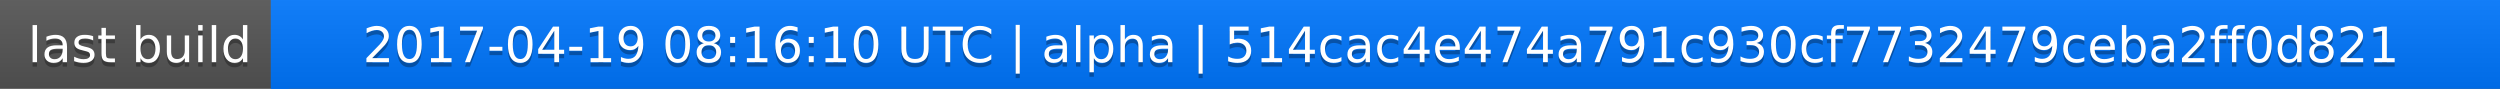
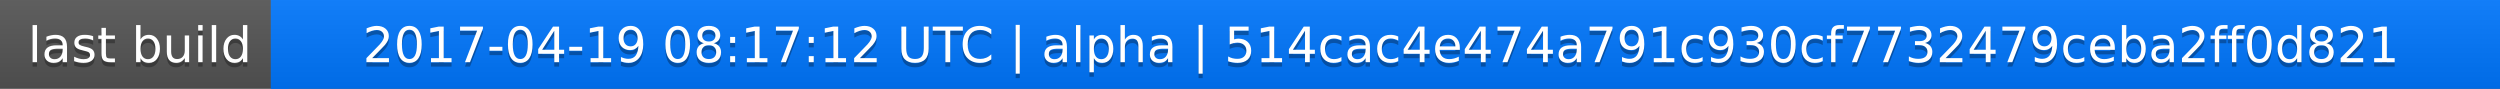
<svg xmlns="http://www.w3.org/2000/svg" width="563" height="20">
  <linearGradient id="a" x2="0" y2="100%">
    <stop offset="0" stop-color="#bbb" stop-opacity=".1" />
    <stop offset="1" stop-opacity=".1" />
  </linearGradient>
  <rect rx="0" width="563" height="20" fill="#555" />
  <rect rx="0" x="61" width="502" height="20" fill="#07f" />
  <path fill="#07f" d="M61 0h4v20h-4z" />
  <rect rx="0" width="563" height="20" fill="url(#a)" />
  <g fill="#fff" text-anchor="middle" font-family="DejaVu Sans,Verdana,Geneva,sans-serif" font-size="11">
    <text x="31.5" y="15" fill="#010101" fill-opacity=".3">last build</text>
    <text x="31.5" y="14">last build</text>
-     <text x="311" y="15" fill="#010101" fill-opacity=".3">2017-04-19 08:16:10 UTC | alpha | 514cac4e474a791c930cf7732479ceba2ff0d821</text>
-     <text x="311" y="14">2017-04-19 08:16:10 UTC | alpha | 514cac4e474a791c930cf7732479ceba2ff0d821</text>
+     <text x="311" y="15" fill="#010101" fill-opacity=".3">2017-04-19 08:17:12 UTC | alpha | 514cac4e474a791c930cf7732479ceba2ff0d821</text>
+     <text x="311" y="14">2017-04-19 08:17:12 UTC | alpha | 514cac4e474a791c930cf7732479ceba2ff0d821</text>
  </g>
</svg>
